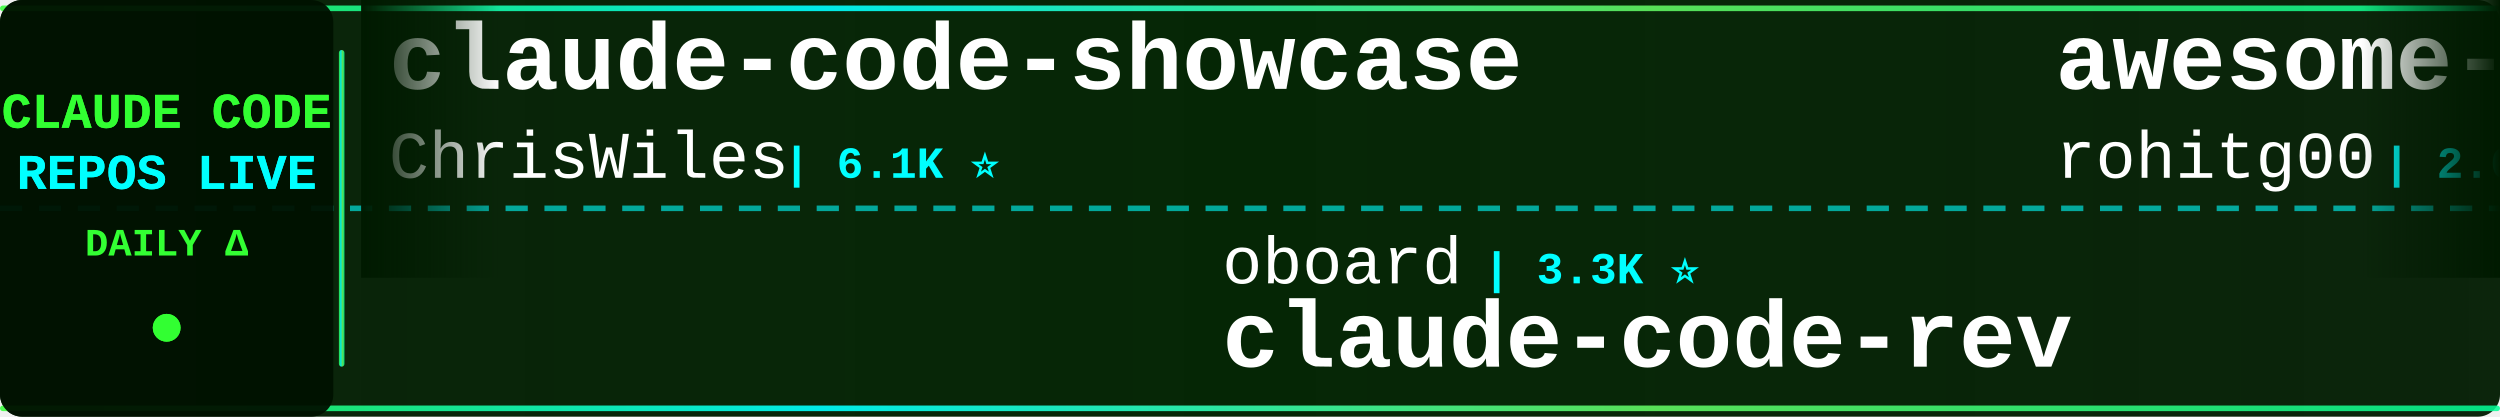
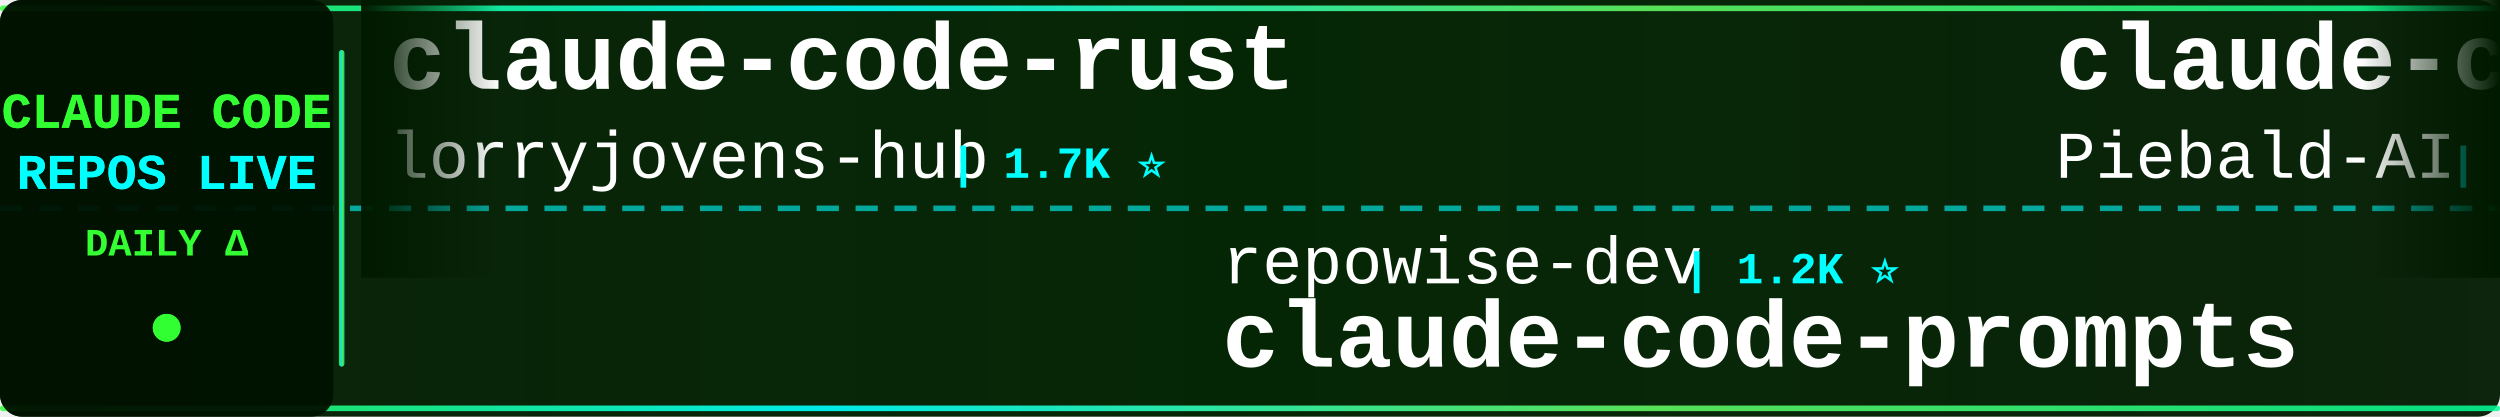
<svg xmlns="http://www.w3.org/2000/svg" width="900" height="150">
  <defs>
    <linearGradient id="tickerBg" x1="0%" y1="0%" x2="100%" y2="0%">
      <stop offset="0%" style="stop-color:#001a00;stop-opacity:0.95" />
      <stop offset="50%" style="stop-color:#002200;stop-opacity:0.98" />
      <stop offset="100%" style="stop-color:#001a00;stop-opacity:0.95" />
    </linearGradient>
    <linearGradient id="borderGrad" x1="0%" y1="0%" x2="100%" y2="0%">
      <stop offset="0%" style="stop-color:#33ff33;stop-opacity:0.85">
        <animate attributeName="stop-opacity" values="0.85;1;0.85" dur="2s" repeatCount="indefinite" />
      </stop>
      <stop offset="33%" style="stop-color:#00ffff;stop-opacity:0.9">
        <animate attributeName="stop-opacity" values="0.9;1;0.9" dur="2.2s" repeatCount="indefinite" />
      </stop>
      <stop offset="66%" style="stop-color:#66ff66;stop-opacity:0.85">
        <animate attributeName="stop-opacity" values="0.85;1;0.85" dur="1.8s" repeatCount="indefinite" />
      </stop>
      <stop offset="100%" style="stop-color:#00ff99;stop-opacity:0.85">
        <animate attributeName="stop-opacity" values="0.85;1;0.85" dur="2s" repeatCount="indefinite" />
      </stop>
    </linearGradient>
    <filter id="textGlow">
      <feGaussianBlur stdDeviation="0.1" result="coloredBlur" />
      <feMerge>
        <feMergeNode in="coloredBlur" />
        <feMergeNode in="SourceGraphic" />
      </feMerge>
    </filter>
    <filter id="metricGlow">
      <feGaussianBlur stdDeviation="0.2" result="coloredBlur" />
      <feMerge>
        <feMergeNode in="coloredBlur" />
        <feMergeNode in="SourceGraphic" />
      </feMerge>
    </filter>
    <linearGradient id="leftFade" x1="0%" y1="0%" x2="100%" y2="0%">
      <stop offset="0%" style="stop-color:#001a00;stop-opacity:1" />
      <stop offset="100%" style="stop-color:#001a00;stop-opacity:0" />
    </linearGradient>
    <linearGradient id="rightFade" x1="0%" y1="0%" x2="100%" y2="0%">
      <stop offset="0%" style="stop-color:#001a00;stop-opacity:0" />
      <stop offset="100%" style="stop-color:#001a00;stop-opacity:1" />
    </linearGradient>
  </defs>
  <rect width="900" height="150" fill="url(#tickerBg)" rx="8" />
  <rect x="0" y="2" width="900" height="2" fill="url(#borderGrad)" rx="1" />
  <rect x="0" y="146" width="900" height="2" fill="url(#borderGrad)" rx="1" />
  <line x1="0" y1="75" x2="900" y2="75" stroke="#00ffff" stroke-width="2" stroke-dasharray="8 6" opacity="0.6" />
  <rect x="0" y="0" width="120" height="150" fill="#001100" opacity="0.95" rx="8" />
  <text x="60" y="46" font-family="'Courier New', monospace" font-size="18" font-weight="bold" fill="#33ff33" text-anchor="middle" filter="url(#textGlow)">
    CLAUDE CODE
  </text>
  <text x="60" y="68" font-family="'Courier New', monospace" font-size="18" font-weight="bold" fill="#00ffff" text-anchor="middle" filter="url(#textGlow)">
    REPOS LIVE
  </text>
  <text x="60" y="92" font-family="'Courier New', monospace" font-size="14" font-weight="bold" fill="#33ff33" text-anchor="middle">
    DAILY Δ
  </text>
  <circle cx="60" cy="118" r="5" fill="#33ff33" filter="url(#metricGlow)">
    <animate attributeName="r" values="4;6;4" dur="1.5s" repeatCount="indefinite" />
    <animate attributeName="opacity" values="0.6;1;0.6" dur="1.5s" repeatCount="indefinite" />
  </circle>
  <rect x="122" y="18" width="2" height="114" fill="url(#borderGrad)" rx="1" />
  <clipPath id="tickerClip">
    <rect x="130" y="0" width="770" height="150" />
  </clipPath>
  <g clip-path="url(#tickerClip)">
    <g id="tickerItems">
      <animateTransform attributeName="transform" attributeType="XML" type="translate" from="0 0" to="-3000 0" dur="54s" repeatCount="indefinite" />
      <g transform="translate(0, 0)">
-         <text x="140" y="32" font-family="'Courier New', monospace" font-size="34" font-weight="bold" fill="#ffffff">claude-code-showcase</text>
-         <text x="140" y="64" font-family="'Courier New', monospace" font-size="24" font-weight="normal" fill="#ffffff" opacity="1.0">ChrisWiles</text>
-         <text x="282" y="64" font-family="'Courier New', monospace" font-size="16" font-weight="bold" fill="#00ffff"> | 6.1K ⭐</text>
+         <text x="140" y="32" font-family="'Courier New', monospace" font-size="34" font-weight="bold" fill="#ffffff">claude-code-rust</text>
+         <text x="140" y="64" font-family="'Courier New', monospace" font-size="24" font-weight="normal" fill="#ffffff" opacity="1.0">lorryjovens-hub</text>
+         <text x="342" y="64" font-family="'Courier New', monospace" font-size="16" font-weight="bold" fill="#00ffff"> | 1.7K ⭐</text>
      </g>
      <g transform="translate(300, 0)">
-         <text x="140" y="102" font-family="'Courier New', monospace" font-size="24" font-weight="normal" fill="#ffffff" opacity="1.0">oboard</text>
-         <text x="234" y="102" font-family="'Courier New', monospace" font-size="16" font-weight="bold" fill="#00ffff"> | 3.3K ⭐</text>
-         <text x="140" y="132" font-family="'Courier New', monospace" font-size="34" font-weight="bold" fill="#ffffff">claude-code-rev</text>
+         <text x="140" y="102" font-family="'Courier New', monospace" font-size="24" font-weight="normal" fill="#ffffff" opacity="1.0">repowise-dev</text>
+         <text x="306" y="102" font-family="'Courier New', monospace" font-size="16" font-weight="bold" fill="#00ffff"> | 1.2K ⭐</text>
+         <text x="140" y="132" font-family="'Courier New', monospace" font-size="34" font-weight="bold" fill="#ffffff">claude-code-prompts</text>
      </g>
      <g transform="translate(600, 0)">
-         <text x="140" y="32" font-family="'Courier New', monospace" font-size="34" font-weight="bold" fill="#ffffff">awesome-claude-code-tool...</text>
-         <text x="140" y="64" font-family="'Courier New', monospace" font-size="24" font-weight="normal" fill="#ffffff" opacity="1.0">rohitg00</text>
-         <text x="258" y="64" font-family="'Courier New', monospace" font-size="16" font-weight="bold" fill="#00ffff"> | 2.6K ⭐ +1</text>
+         <text x="140" y="32" font-family="'Courier New', monospace" font-size="34" font-weight="bold" fill="#ffffff">claude-code-system-promp...</text>
+         <text x="140" y="64" font-family="'Courier New', monospace" font-size="24" font-weight="normal" fill="#ffffff" opacity="1.0">Piebald-AI</text>
+         <text x="282" y="64" font-family="'Courier New', monospace" font-size="16" font-weight="bold" fill="#00ffff"> | 12.7K ⭐</text>
      </g>
      <g transform="translate(900, 0)">
-         <text x="140" y="102" font-family="'Courier New', monospace" font-size="24" font-weight="normal" fill="#ffffff" opacity="1.0">luyao618</text>
-         <text x="258" y="102" font-family="'Courier New', monospace" font-size="16" font-weight="bold" fill="#00ffff"> | 1.7K ⭐</text>
-         <text x="140" y="132" font-family="'Courier New', monospace" font-size="34" font-weight="bold" fill="#ffffff">Claude-Code-Source-Study</text>
+         <text x="140" y="102" font-family="'Courier New', monospace" font-size="24" font-weight="normal" fill="#ffffff" opacity="1.0">sugyan</text>
+         <text x="234" y="102" font-family="'Courier New', monospace" font-size="16" font-weight="bold" fill="#00ffff"> | 1.1K ⭐</text>
+         <text x="140" y="132" font-family="'Courier New', monospace" font-size="34" font-weight="bold" fill="#ffffff">claude-code-webui</text>
      </g>
      <g transform="translate(1200, 0)">
-         <text x="140" y="32" font-family="'Courier New', monospace" font-size="34" font-weight="bold" fill="#ffffff">claude-code-source</text>
-         <text x="140" y="64" font-family="'Courier New', monospace" font-size="24" font-weight="normal" fill="#ffffff" opacity="1.0">JrCx7scC</text>
-         <text x="258" y="64" font-family="'Courier New', monospace" font-size="16" font-weight="bold" fill="#00ffff"> | 376 ⭐</text>
+         <text x="140" y="32" font-family="'Courier New', monospace" font-size="34" font-weight="bold" fill="#ffffff">sc-claude-code-files</text>
+         <text x="140" y="64" font-family="'Courier New', monospace" font-size="24" font-weight="normal" fill="#ffffff" opacity="1.0">https-deeplearning-ai</text>
+         <text x="414" y="64" font-family="'Courier New', monospace" font-size="16" font-weight="bold" fill="#00ffff"> | 549 ⭐</text>
      </g>
      <g transform="translate(1500, 0)">
-         <text x="140" y="102" font-family="'Courier New', monospace" font-size="24" font-weight="normal" fill="#ffffff" opacity="1.0">lintsinghua</text>
-         <text x="294" y="102" font-family="'Courier New', monospace" font-size="16" font-weight="bold" fill="#00ffff"> | 4.3K ⭐</text>
-         <text x="140" y="132" font-family="'Courier New', monospace" font-size="34" font-weight="bold" fill="#ffffff">claude-code-book</text>
+         <text x="140" y="102" font-family="'Courier New', monospace" font-size="24" font-weight="normal" fill="#ffffff" opacity="1.0">asgeirtj</text>
+         <text x="258" y="102" font-family="'Courier New', monospace" font-size="16" font-weight="bold" fill="#00ffff"> | 67.5K ⭐ +12</text>
+         <text x="140" y="132" font-family="'Courier New', monospace" font-size="34" font-weight="bold" fill="#ffffff">system_prompts_leaks</text>
      </g>
      <g transform="translate(1800, 0)">
-         <text x="140" y="32" font-family="'Courier New', monospace" font-size="34" font-weight="bold" fill="#ffffff">claude-code-hooks-master...</text>
-         <text x="140" y="64" font-family="'Courier New', monospace" font-size="24" font-weight="normal" fill="#ffffff" opacity="1.0">disler</text>
-         <text x="234" y="64" font-family="'Courier New', monospace" font-size="16" font-weight="bold" fill="#00ffff"> | 3.9K ⭐</text>
+         <text x="140" y="32" font-family="'Courier New', monospace" font-size="34" font-weight="bold" fill="#ffffff">collection-claude-code-s...</text>
+         <text x="140" y="64" font-family="'Courier New', monospace" font-size="24" font-weight="normal" fill="#ffffff" opacity="1.0">chauncygu</text>
+         <text x="270" y="64" font-family="'Courier New', monospace" font-size="16" font-weight="bold" fill="#00ffff"> | 2.8K ⭐</text>
      </g>
      <g transform="translate(2100, 0)">
-         <text x="140" y="102" font-family="'Courier New', monospace" font-size="24" font-weight="normal" fill="#ffffff" opacity="1.0">krusemediallc</text>
-         <text x="318" y="102" font-family="'Courier New', monospace" font-size="16" font-weight="bold" fill="#00ffff"> | 1.5K ⭐</text>
-         <text x="140" y="132" font-family="'Courier New', monospace" font-size="34" font-weight="bold" fill="#ffffff">arcads-claude-code</text>
+         <text x="140" y="102" font-family="'Courier New', monospace" font-size="24" font-weight="normal" fill="#ffffff" opacity="1.0">darcyegb</text>
+         <text x="258" y="102" font-family="'Courier New', monospace" font-size="16" font-weight="bold" fill="#00ffff"> | 765 ⭐</text>
+         <text x="140" y="132" font-family="'Courier New', monospace" font-size="34" font-weight="bold" fill="#ffffff">ClaudeCodeAgents</text>
      </g>
      <g transform="translate(2400, 0)">
-         <text x="140" y="32" font-family="'Courier New', monospace" font-size="34" font-weight="bold" fill="#ffffff">claude-code-tudou</text>
-         <text x="140" y="64" font-family="'Courier New', monospace" font-size="24" font-weight="normal" fill="#ffffff" opacity="1.0">AICoderTudou</text>
-         <text x="306" y="64" font-family="'Courier New', monospace" font-size="16" font-weight="bold" fill="#00ffff"> | 494 ⭐</text>
+         <text x="140" y="32" font-family="'Courier New', monospace" font-size="34" font-weight="bold" fill="#ffffff">awesome-claude-code-suba...</text>
+         <text x="140" y="64" font-family="'Courier New', monospace" font-size="24" font-weight="normal" fill="#ffffff" opacity="1.0">VoltAgent</text>
+         <text x="270" y="64" font-family="'Courier New', monospace" font-size="16" font-weight="bold" fill="#00ffff"> | 25.2K ⭐ +4</text>
      </g>
      <g transform="translate(2700, 0)">
-         <text x="140" y="102" font-family="'Courier New', monospace" font-size="24" font-weight="normal" fill="#ffffff" opacity="1.0">1rgs</text>
-         <text x="210" y="102" font-family="'Courier New', monospace" font-size="16" font-weight="bold" fill="#00ffff"> | 3.7K ⭐ +1</text>
-         <text x="140" y="132" font-family="'Courier New', monospace" font-size="34" font-weight="bold" fill="#ffffff">claude-code-proxy</text>
+         <text x="140" y="102" font-family="'Courier New', monospace" font-size="24" font-weight="normal" fill="#ffffff" opacity="1.0">Yeachan-Heo</text>
+         <text x="294" y="102" font-family="'Courier New', monospace" font-size="16" font-weight="bold" fill="#00ffff"> | 39.2K ⭐</text>
+         <text x="140" y="132" font-family="'Courier New', monospace" font-size="34" font-weight="bold" fill="#ffffff">oh-my-claudecode</text>
      </g>
      <g transform="translate(3000, 0)">
-         <text x="140" y="32" font-family="'Courier New', monospace" font-size="34" font-weight="bold" fill="#ffffff">claude-code-showcase</text>
-         <text x="140" y="64" font-family="'Courier New', monospace" font-size="24" font-weight="normal" fill="#ffffff" opacity="1.0">ChrisWiles</text>
-         <text x="282" y="64" font-family="'Courier New', monospace" font-size="16" font-weight="bold" fill="#00ffff"> | 6.1K ⭐</text>
+         <text x="140" y="32" font-family="'Courier New', monospace" font-size="34" font-weight="bold" fill="#ffffff">claude-code-rust</text>
+         <text x="140" y="64" font-family="'Courier New', monospace" font-size="24" font-weight="normal" fill="#ffffff" opacity="1.0">lorryjovens-hub</text>
+         <text x="342" y="64" font-family="'Courier New', monospace" font-size="16" font-weight="bold" fill="#00ffff"> | 1.7K ⭐</text>
      </g>
      <g transform="translate(3300, 0)">
-         <text x="140" y="102" font-family="'Courier New', monospace" font-size="24" font-weight="normal" fill="#ffffff" opacity="1.0">oboard</text>
-         <text x="234" y="102" font-family="'Courier New', monospace" font-size="16" font-weight="bold" fill="#00ffff"> | 3.3K ⭐</text>
-         <text x="140" y="132" font-family="'Courier New', monospace" font-size="34" font-weight="bold" fill="#ffffff">claude-code-rev</text>
+         <text x="140" y="102" font-family="'Courier New', monospace" font-size="24" font-weight="normal" fill="#ffffff" opacity="1.0">repowise-dev</text>
+         <text x="306" y="102" font-family="'Courier New', monospace" font-size="16" font-weight="bold" fill="#00ffff"> | 1.2K ⭐</text>
+         <text x="140" y="132" font-family="'Courier New', monospace" font-size="34" font-weight="bold" fill="#ffffff">claude-code-prompts</text>
      </g>
      <g transform="translate(3600, 0)">
-         <text x="140" y="32" font-family="'Courier New', monospace" font-size="34" font-weight="bold" fill="#ffffff">awesome-claude-code-tool...</text>
-         <text x="140" y="64" font-family="'Courier New', monospace" font-size="24" font-weight="normal" fill="#ffffff" opacity="1.0">rohitg00</text>
-         <text x="258" y="64" font-family="'Courier New', monospace" font-size="16" font-weight="bold" fill="#00ffff"> | 2.6K ⭐ +1</text>
+         <text x="140" y="32" font-family="'Courier New', monospace" font-size="34" font-weight="bold" fill="#ffffff">claude-code-system-promp...</text>
+         <text x="140" y="64" font-family="'Courier New', monospace" font-size="24" font-weight="normal" fill="#ffffff" opacity="1.0">Piebald-AI</text>
+         <text x="282" y="64" font-family="'Courier New', monospace" font-size="16" font-weight="bold" fill="#00ffff"> | 12.7K ⭐</text>
      </g>
      <g transform="translate(3900, 0)">
-         <text x="140" y="102" font-family="'Courier New', monospace" font-size="24" font-weight="normal" fill="#ffffff" opacity="1.0">luyao618</text>
-         <text x="258" y="102" font-family="'Courier New', monospace" font-size="16" font-weight="bold" fill="#00ffff"> | 1.7K ⭐</text>
-         <text x="140" y="132" font-family="'Courier New', monospace" font-size="34" font-weight="bold" fill="#ffffff">Claude-Code-Source-Study</text>
+         <text x="140" y="102" font-family="'Courier New', monospace" font-size="24" font-weight="normal" fill="#ffffff" opacity="1.0">sugyan</text>
+         <text x="234" y="102" font-family="'Courier New', monospace" font-size="16" font-weight="bold" fill="#00ffff"> | 1.1K ⭐</text>
+         <text x="140" y="132" font-family="'Courier New', monospace" font-size="34" font-weight="bold" fill="#ffffff">claude-code-webui</text>
      </g>
    </g>
  </g>
  <rect x="130" y="0" width="50" height="100" fill="url(#leftFade)" />
  <rect x="850" y="0" width="50" height="100" fill="url(#rightFade)" />
</svg>
